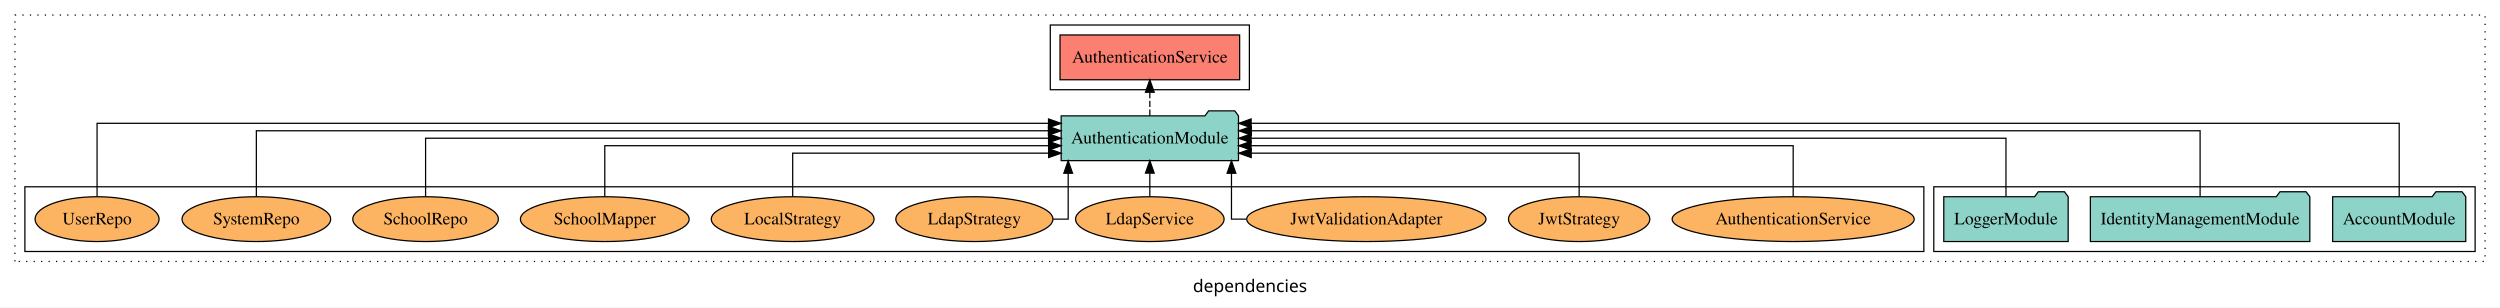
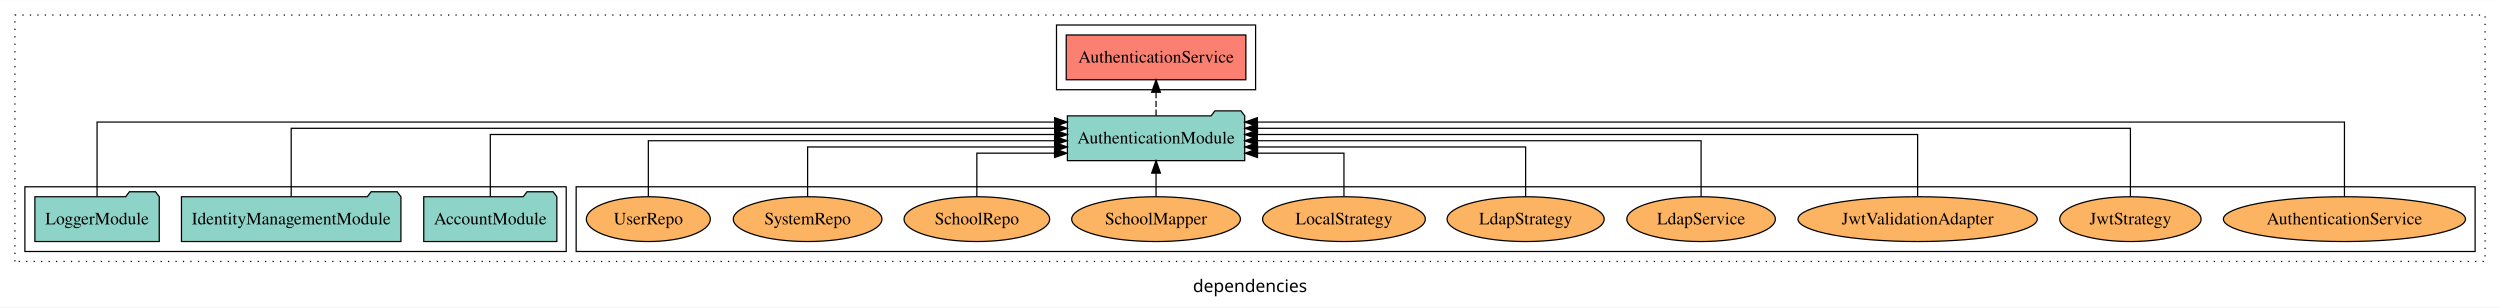
<svg xmlns="http://www.w3.org/2000/svg" width="2009pt" height="247pt" viewBox="0.00 0.00 2009.00 246.80">
  <g id="graph0" class="graph" transform="scale(1 1) rotate(0) translate(4 242.8)">
    <polygon fill="white" stroke="transparent" points="-4,4 -4,-242.8 2005,-242.8 2005,4 -4,4" />
    <text text-anchor="middle" x="1000.5" y="-8.2" font-family="sans-serif" font-size="14.00">dependencies</text>
    <g id="clust1" class="cluster">
      <polygon fill="none" stroke="black" stroke-dasharray="1,5" points="8,-32.8 8,-230.8 1993,-230.8 1993,-32.8 8,-32.8" />
    </g>
+     <g id="clust6" class="cluster">
+       <polygon fill="none" stroke="black" points="459,-40.8 459,-92.8 1985,-92.8 1985,-40.8 459,-40.8" />
+     </g>
    <g id="clust3" class="cluster">
-       <polygon fill="none" stroke="black" points="1550,-40.8 1550,-92.8 1985,-92.8 1985,-40.8 1550,-40.8" />
+       <polygon fill="none" stroke="black" points="16,-40.8 16,-92.8 451,-92.8 451,-40.8 16,-40.8" />
    </g>
    <g id="clust4" class="cluster">
-       <polygon fill="none" stroke="black" points="840,-170.8 840,-222.8 1000,-222.8 1000,-170.8 840,-170.8" />
-     </g>
-     <g id="clust6" class="cluster">
-       <polygon fill="none" stroke="black" points="16,-40.8 16,-92.8 1542,-92.8 1542,-40.8 16,-40.8" />
+       <polygon fill="none" stroke="black" points="845,-170.8 845,-222.8 1005,-222.8 1005,-170.8 845,-170.8" />
    </g>
    <g id="node1" class="node">
-       <polygon fill="#8dd3c7" stroke="black" points="1977.48,-84.8 1974.48,-88.8 1953.48,-88.8 1950.48,-84.8 1870.52,-84.8 1870.52,-48.8 1977.48,-48.8 1977.48,-84.8" />
-       <text text-anchor="middle" x="1924" y="-62.6" font-family="Times,serif" font-size="14.00">AccountModule</text>
+       <polygon fill="#8dd3c7" stroke="black" points="443.48,-84.8 440.48,-88.8 419.48,-88.8 416.48,-84.8 336.52,-84.8 336.52,-48.8 443.48,-48.8 443.48,-84.8" />
+       <text text-anchor="middle" x="390" y="-62.6" font-family="Times,serif" font-size="14.00">AccountModule</text>
    </g>
    <g id="node4" class="node">
-       <polygon fill="#8dd3c7" stroke="black" points="991.25,-149.8 988.25,-153.8 967.25,-153.8 964.25,-149.8 848.75,-149.8 848.75,-113.8 991.25,-113.8 991.25,-149.8" />
-       <text text-anchor="middle" x="920" y="-127.6" font-family="Times,serif" font-size="14.00">AuthenticationModule</text>
+       <polygon fill="#8dd3c7" stroke="black" points="996.25,-149.8 993.25,-153.8 972.25,-153.8 969.25,-149.8 853.75,-149.8 853.75,-113.8 996.25,-113.8 996.25,-149.8" />
+       <text text-anchor="middle" x="925" y="-127.6" font-family="Times,serif" font-size="14.00">AuthenticationModule</text>
    </g>
    <g id="edge1" class="edge">
-       <path fill="none" stroke="black" d="M1924,-85.05C1924,-107.82 1924,-143.8 1924,-143.8 1924,-143.8 1001.4,-143.8 1001.4,-143.8" />
-       <polygon fill="black" stroke="black" points="1001.4,-140.3 991.4,-143.8 1001.4,-147.3 1001.4,-140.3" />
+       <path fill="none" stroke="black" d="M390,-85.02C390,-105.17 390,-134.8 390,-134.8 390,-134.8 843.68,-134.8 843.68,-134.8" />
+       <polygon fill="black" stroke="black" points="843.68,-138.3 853.68,-134.8 843.68,-131.3 843.68,-138.3" />
    </g>
    <g id="node2" class="node">
-       <polygon fill="#8dd3c7" stroke="black" points="1852.18,-84.8 1849.18,-88.8 1828.18,-88.8 1825.18,-84.8 1675.82,-84.8 1675.82,-48.8 1852.18,-48.8 1852.18,-84.8" />
-       <text text-anchor="middle" x="1764" y="-62.6" font-family="Times,serif" font-size="14.00">IdentityManagementModule</text>
+       <polygon fill="#8dd3c7" stroke="black" points="318.18,-84.8 315.18,-88.8 294.18,-88.8 291.18,-84.8 141.82,-84.8 141.82,-48.8 318.18,-48.8 318.18,-84.8" />
+       <text text-anchor="middle" x="230" y="-62.6" font-family="Times,serif" font-size="14.00">IdentityManagementModule</text>
    </g>
    <g id="edge2" class="edge">
-       <path fill="none" stroke="black" d="M1764,-85.08C1764,-106.12 1764,-137.8 1764,-137.8 1764,-137.8 1001.59,-137.8 1001.59,-137.8" />
-       <polygon fill="black" stroke="black" points="1001.59,-134.3 991.59,-137.8 1001.59,-141.3 1001.59,-134.3" />
+       <path fill="none" stroke="black" d="M230,-84.84C230,-106.46 230,-139.8 230,-139.8 230,-139.8 843.57,-139.8 843.57,-139.8" />
+       <polygon fill="black" stroke="black" points="843.57,-143.3 853.57,-139.8 843.56,-136.3 843.57,-143.3" />
    </g>
    <g id="node3" class="node">
-       <polygon fill="#8dd3c7" stroke="black" points="1657.98,-84.8 1654.98,-88.8 1633.98,-88.8 1630.98,-84.8 1558.02,-84.8 1558.02,-48.8 1657.98,-48.8 1657.98,-84.8" />
-       <text text-anchor="middle" x="1608" y="-62.6" font-family="Times,serif" font-size="14.00">LoggerModule</text>
+       <polygon fill="#8dd3c7" stroke="black" points="123.98,-84.8 120.98,-88.8 99.98,-88.8 96.98,-84.8 24.02,-84.8 24.02,-48.8 123.98,-48.8 123.98,-84.8" />
+       <text text-anchor="middle" x="74" y="-62.6" font-family="Times,serif" font-size="14.00">LoggerModule</text>
    </g>
    <g id="edge3" class="edge">
-       <path fill="none" stroke="black" d="M1608,-84.91C1608,-104.14 1608,-131.8 1608,-131.8 1608,-131.8 1001.36,-131.8 1001.36,-131.8" />
-       <polygon fill="black" stroke="black" points="1001.36,-128.3 991.36,-131.8 1001.36,-135.3 1001.36,-128.3" />
+       <path fill="none" stroke="black" d="M74,-84.89C74,-107.93 74,-144.8 74,-144.8 74,-144.8 843.54,-144.8 843.54,-144.8" />
+       <polygon fill="black" stroke="black" points="843.54,-148.3 853.54,-144.8 843.54,-141.3 843.54,-148.3" />
    </g>
    <g id="node5" class="node">
-       <polygon fill="#fb8072" stroke="black" points="992.18,-214.8 847.82,-214.8 847.82,-178.8 992.18,-178.8 992.18,-214.8" />
-       <text text-anchor="middle" x="920" y="-192.6" font-family="Times,serif" font-size="14.00">AuthenticationService </text>
+       <polygon fill="#fb8072" stroke="black" points="997.18,-214.8 852.82,-214.8 852.82,-178.8 997.18,-178.8 997.18,-214.8" />
+       <text text-anchor="middle" x="925" y="-192.6" font-family="Times,serif" font-size="14.00">AuthenticationService </text>
    </g>
    <g id="edge4" class="edge">
-       <path fill="none" stroke="black" stroke-dasharray="5,2" d="M920,-149.91C920,-149.91 920,-168.79 920,-168.79" />
-       <polygon fill="black" stroke="black" points="916.5,-168.79 920,-178.79 923.5,-168.79 916.5,-168.79" />
+       <path fill="none" stroke="black" stroke-dasharray="5,2" d="M925,-149.91C925,-149.91 925,-168.79 925,-168.79" />
+       <polygon fill="black" stroke="black" points="921.5,-168.79 925,-178.79 928.5,-168.79 921.5,-168.79" />
    </g>
    <g id="node6" class="node">
-       <ellipse fill="#fdb462" stroke="black" cx="1437" cy="-66.8" rx="97.27" ry="18" />
-       <text text-anchor="middle" x="1437" y="-62.6" font-family="Times,serif" font-size="14.00">AuthenticationService</text>
+       <ellipse fill="#fdb462" stroke="black" cx="1880" cy="-66.8" rx="97.27" ry="18" />
+       <text text-anchor="middle" x="1880" y="-62.6" font-family="Times,serif" font-size="14.00">AuthenticationService</text>
    </g>
    <g id="edge5" class="edge">
-       <path fill="none" stroke="black" d="M1437,-84.82C1437,-102.17 1437,-125.8 1437,-125.8 1437,-125.8 1001.34,-125.8 1001.34,-125.8" />
-       <polygon fill="black" stroke="black" points="1001.34,-122.3 991.34,-125.8 1001.34,-129.3 1001.34,-122.3" />
+       <path fill="none" stroke="black" d="M1880,-84.89C1880,-107.93 1880,-144.8 1880,-144.8 1880,-144.8 1006.39,-144.8 1006.39,-144.8" />
+       <polygon fill="black" stroke="black" points="1006.39,-141.3 996.39,-144.8 1006.39,-148.3 1006.39,-141.3" />
    </g>
    <g id="node7" class="node">
-       <ellipse fill="#fdb462" stroke="black" cx="1265" cy="-66.8" rx="56.77" ry="18" />
-       <text text-anchor="middle" x="1265" y="-62.6" font-family="Times,serif" font-size="14.00">JwtStrategy</text>
+       <ellipse fill="#fdb462" stroke="black" cx="1708" cy="-66.8" rx="56.77" ry="18" />
+       <text text-anchor="middle" x="1708" y="-62.6" font-family="Times,serif" font-size="14.00">JwtStrategy</text>
    </g>
    <g id="edge6" class="edge">
-       <path fill="none" stroke="black" d="M1265,-85.04C1265,-100.37 1265,-119.8 1265,-119.8 1265,-119.8 1001.48,-119.8 1001.48,-119.8" />
-       <polygon fill="black" stroke="black" points="1001.48,-116.3 991.48,-119.8 1001.48,-123.3 1001.48,-116.3" />
+       <path fill="none" stroke="black" d="M1708,-84.84C1708,-106.46 1708,-139.8 1708,-139.8 1708,-139.8 1006.56,-139.8 1006.56,-139.8" />
+       <polygon fill="black" stroke="black" points="1006.56,-136.3 996.56,-139.8 1006.56,-143.3 1006.56,-136.3" />
    </g>
    <g id="node8" class="node">
-       <ellipse fill="#fdb462" stroke="black" cx="1094" cy="-66.8" rx="96.14" ry="18" />
-       <text text-anchor="middle" x="1094" y="-62.6" font-family="Times,serif" font-size="14.00">JwtValidationAdapter</text>
+       <ellipse fill="#fdb462" stroke="black" cx="1537" cy="-66.8" rx="96.14" ry="18" />
+       <text text-anchor="middle" x="1537" y="-62.6" font-family="Times,serif" font-size="14.00">JwtValidationAdapter</text>
    </g>
    <g id="edge7" class="edge">
-       <path fill="none" stroke="black" d="M997.62,-66.8C990.25,-66.8 985.61,-66.8 985.61,-66.8 985.61,-66.8 985.61,-103.69 985.61,-103.69" />
-       <polygon fill="black" stroke="black" points="982.11,-103.69 985.61,-113.69 989.11,-103.69 982.11,-103.69" />
+       <path fill="none" stroke="black" d="M1537,-85.02C1537,-105.17 1537,-134.8 1537,-134.8 1537,-134.8 1006.4,-134.8 1006.4,-134.8" />
+       <polygon fill="black" stroke="black" points="1006.4,-131.3 996.4,-134.8 1006.4,-138.3 1006.4,-131.3" />
    </g>
    <g id="node9" class="node">
-       <ellipse fill="#fdb462" stroke="black" cx="920" cy="-66.8" rx="59.67" ry="18" />
-       <text text-anchor="middle" x="920" y="-62.6" font-family="Times,serif" font-size="14.00">LdapService</text>
+       <ellipse fill="#fdb462" stroke="black" cx="1363" cy="-66.8" rx="59.67" ry="18" />
+       <text text-anchor="middle" x="1363" y="-62.6" font-family="Times,serif" font-size="14.00">LdapService</text>
    </g>
    <g id="edge8" class="edge">
-       <path fill="none" stroke="black" d="M920,-84.91C920,-84.91 920,-103.79 920,-103.79" />
-       <polygon fill="black" stroke="black" points="916.5,-103.79 920,-113.79 923.5,-103.79 916.5,-103.79" />
+       <path fill="none" stroke="black" d="M1363,-85.02C1363,-103.63 1363,-129.8 1363,-129.8 1363,-129.8 1006.35,-129.8 1006.35,-129.8" />
+       <polygon fill="black" stroke="black" points="1006.35,-126.3 996.35,-129.8 1006.35,-133.3 1006.35,-126.3" />
    </g>
    <g id="node10" class="node">
-       <ellipse fill="#fdb462" stroke="black" cx="779" cy="-66.8" rx="63.12" ry="18" />
-       <text text-anchor="middle" x="779" y="-62.6" font-family="Times,serif" font-size="14.00">LdapStrategy</text>
+       <ellipse fill="#fdb462" stroke="black" cx="1222" cy="-66.8" rx="63.12" ry="18" />
+       <text text-anchor="middle" x="1222" y="-62.6" font-family="Times,serif" font-size="14.00">LdapStrategy</text>
    </g>
    <g id="edge9" class="edge">
-       <path fill="none" stroke="black" d="M842.28,-66.8C849.53,-66.8 854.39,-66.8 854.39,-66.8 854.39,-66.8 854.39,-103.69 854.39,-103.69" />
-       <polygon fill="black" stroke="black" points="850.89,-103.69 854.39,-113.69 857.89,-103.69 850.89,-103.69" />
+       <path fill="none" stroke="black" d="M1222,-84.83C1222,-101.86 1222,-124.8 1222,-124.8 1222,-124.8 1006.52,-124.8 1006.52,-124.8" />
+       <polygon fill="black" stroke="black" points="1006.52,-121.3 996.52,-124.8 1006.52,-128.3 1006.52,-121.3" />
    </g>
    <g id="node11" class="node">
-       <ellipse fill="#fdb462" stroke="black" cx="633" cy="-66.8" rx="65.4" ry="18" />
-       <text text-anchor="middle" x="633" y="-62.6" font-family="Times,serif" font-size="14.00">LocalStrategy</text>
+       <ellipse fill="#fdb462" stroke="black" cx="1076" cy="-66.8" rx="65.4" ry="18" />
+       <text text-anchor="middle" x="1076" y="-62.6" font-family="Times,serif" font-size="14.00">LocalStrategy</text>
    </g>
    <g id="edge10" class="edge">
-       <path fill="none" stroke="black" d="M633,-85.04C633,-100.37 633,-119.8 633,-119.8 633,-119.8 838.69,-119.8 838.69,-119.8" />
-       <polygon fill="black" stroke="black" points="838.69,-123.3 848.69,-119.8 838.69,-116.3 838.69,-123.3" />
+       <path fill="none" stroke="black" d="M1076,-85.04C1076,-100.37 1076,-119.8 1076,-119.8 1076,-119.8 1006.52,-119.8 1006.52,-119.8" />
+       <polygon fill="black" stroke="black" points="1006.52,-116.3 996.52,-119.8 1006.52,-123.3 1006.52,-116.3" />
    </g>
    <g id="node12" class="node">
-       <ellipse fill="#fdb462" stroke="black" cx="482" cy="-66.8" rx="67.79" ry="18" />
-       <text text-anchor="middle" x="482" y="-62.6" font-family="Times,serif" font-size="14.00">SchoolMapper</text>
+       <ellipse fill="#fdb462" stroke="black" cx="925" cy="-66.8" rx="67.79" ry="18" />
+       <text text-anchor="middle" x="925" y="-62.6" font-family="Times,serif" font-size="14.00">SchoolMapper</text>
    </g>
    <g id="edge11" class="edge">
-       <path fill="none" stroke="black" d="M482,-84.82C482,-102.17 482,-125.8 482,-125.8 482,-125.8 838.65,-125.8 838.65,-125.8" />
-       <polygon fill="black" stroke="black" points="838.65,-129.3 848.65,-125.8 838.65,-122.3 838.65,-129.3" />
+       <path fill="none" stroke="black" d="M925,-84.91C925,-84.91 925,-103.79 925,-103.79" />
+       <polygon fill="black" stroke="black" points="921.5,-103.79 925,-113.79 928.5,-103.79 921.5,-103.79" />
    </g>
    <g id="node13" class="node">
-       <ellipse fill="#fdb462" stroke="black" cx="338" cy="-66.8" rx="58.49" ry="18" />
-       <text text-anchor="middle" x="338" y="-62.6" font-family="Times,serif" font-size="14.00">SchoolRepo</text>
+       <ellipse fill="#fdb462" stroke="black" cx="781" cy="-66.8" rx="58.49" ry="18" />
+       <text text-anchor="middle" x="781" y="-62.6" font-family="Times,serif" font-size="14.00">SchoolRepo</text>
    </g>
    <g id="edge12" class="edge">
-       <path fill="none" stroke="black" d="M338,-84.91C338,-104.14 338,-131.8 338,-131.8 338,-131.8 838.64,-131.8 838.64,-131.8" />
-       <polygon fill="black" stroke="black" points="838.64,-135.3 848.64,-131.8 838.64,-128.3 838.64,-135.3" />
+       <path fill="none" stroke="black" d="M781,-85.04C781,-100.37 781,-119.8 781,-119.8 781,-119.8 843.42,-119.8 843.42,-119.8" />
+       <polygon fill="black" stroke="black" points="843.42,-123.3 853.42,-119.8 843.42,-116.3 843.42,-123.3" />
    </g>
    <g id="node14" class="node">
-       <ellipse fill="#fdb462" stroke="black" cx="202" cy="-66.8" rx="59.72" ry="18" />
-       <text text-anchor="middle" x="202" y="-62.6" font-family="Times,serif" font-size="14.00">SystemRepo</text>
+       <ellipse fill="#fdb462" stroke="black" cx="645" cy="-66.8" rx="59.72" ry="18" />
+       <text text-anchor="middle" x="645" y="-62.6" font-family="Times,serif" font-size="14.00">SystemRepo</text>
    </g>
    <g id="edge13" class="edge">
-       <path fill="none" stroke="black" d="M202,-85.08C202,-106.12 202,-137.8 202,-137.8 202,-137.8 838.53,-137.8 838.53,-137.8" />
-       <polygon fill="black" stroke="black" points="838.53,-141.3 848.53,-137.8 838.53,-134.3 838.53,-141.3" />
+       <path fill="none" stroke="black" d="M645,-84.83C645,-101.86 645,-124.8 645,-124.8 645,-124.8 843.62,-124.8 843.62,-124.8" />
+       <polygon fill="black" stroke="black" points="843.62,-128.3 853.62,-124.8 843.62,-121.3 843.62,-128.3" />
    </g>
    <g id="node15" class="node">
-       <ellipse fill="#fdb462" stroke="black" cx="74" cy="-66.8" rx="49.81" ry="18" />
-       <text text-anchor="middle" x="74" y="-62.6" font-family="Times,serif" font-size="14.00">UserRepo</text>
+       <ellipse fill="#fdb462" stroke="black" cx="517" cy="-66.8" rx="49.81" ry="18" />
+       <text text-anchor="middle" x="517" y="-62.6" font-family="Times,serif" font-size="14.00">UserRepo</text>
    </g>
    <g id="edge14" class="edge">
-       <path fill="none" stroke="black" d="M74,-85.05C74,-107.82 74,-143.8 74,-143.8 74,-143.8 838.6,-143.8 838.6,-143.8" />
-       <polygon fill="black" stroke="black" points="838.6,-147.3 848.6,-143.8 838.6,-140.3 838.6,-147.3" />
+       <path fill="none" stroke="black" d="M517,-85.02C517,-103.63 517,-129.8 517,-129.8 517,-129.8 843.46,-129.8 843.46,-129.8" />
+       <polygon fill="black" stroke="black" points="843.46,-133.3 853.46,-129.8 843.46,-126.3 843.46,-133.3" />
    </g>
  </g>
</svg>
